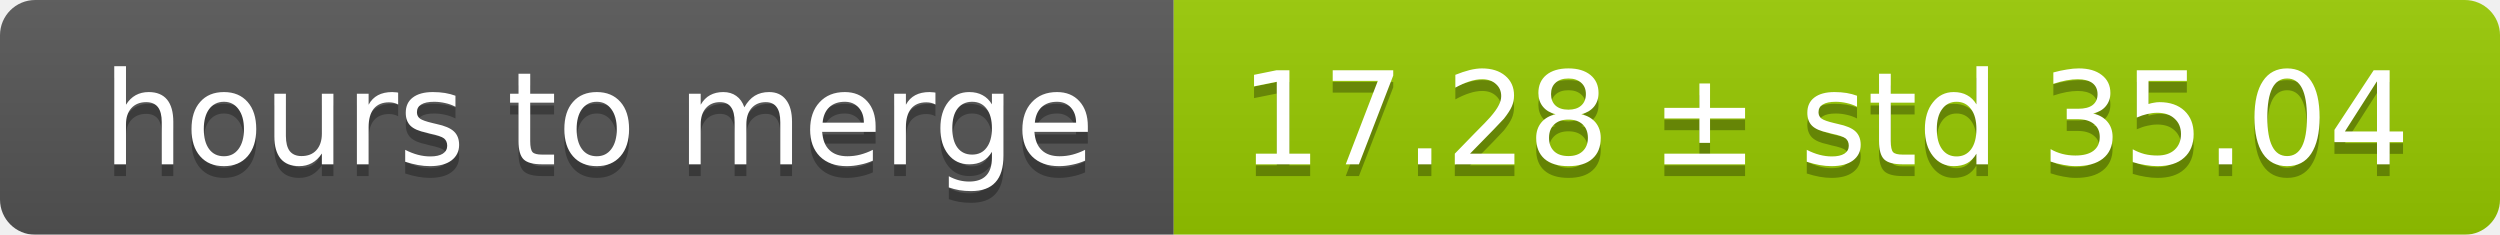
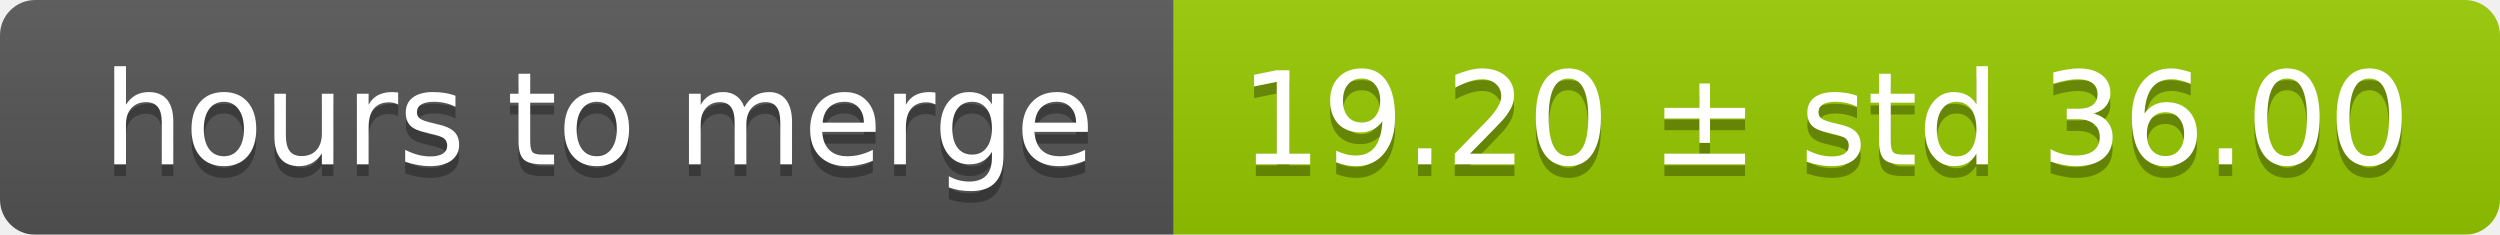
<svg xmlns="http://www.w3.org/2000/svg" width="213" height="20">
  <linearGradient id="smooth" x2="0" y2="100%">
    <stop offset="0" stop-color="#bbb" stop-opacity=".1" />
    <stop offset="1" stop-opacity=".1" />
  </linearGradient>
  <mask id="round">
    <rect width="213" height="20" rx="3" fill="#fff" />
  </mask>
  <g mask="url(#round)">
    <rect width="100" height="20" fill="#555" />
    <rect x="100" width="113" height="20" fill="#97ca00" />
    <rect width="213" height="20" fill="url(#smooth)" />
  </g>
  <g fill="#fff" text-anchor="middle" font-family="DejaVu Sans,Verdana,Geneva,sans-serif" font-size="11">
    <text x="51" y="15" fill="#010101" fill-opacity=".3">hours to merge</text>
    <text x="51" y="14">hours to merge</text>
-     <text x="155.5" y="15" fill="#010101" fill-opacity=".3">17.28 ± std 35.04</text>
-     <text x="155.5" y="14">17.28 ± std 35.04</text>
+     <text x="155.5" y="15" fill="#010101" fill-opacity=".3">19.20 ± std 36.00</text>
+     <text x="155.5" y="14">19.20 ± std 36.00</text>
  </g>
</svg>
